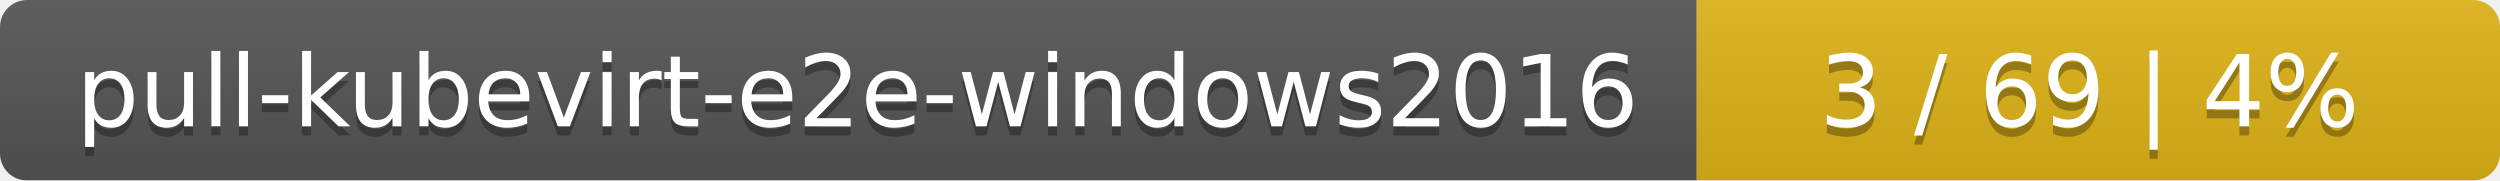
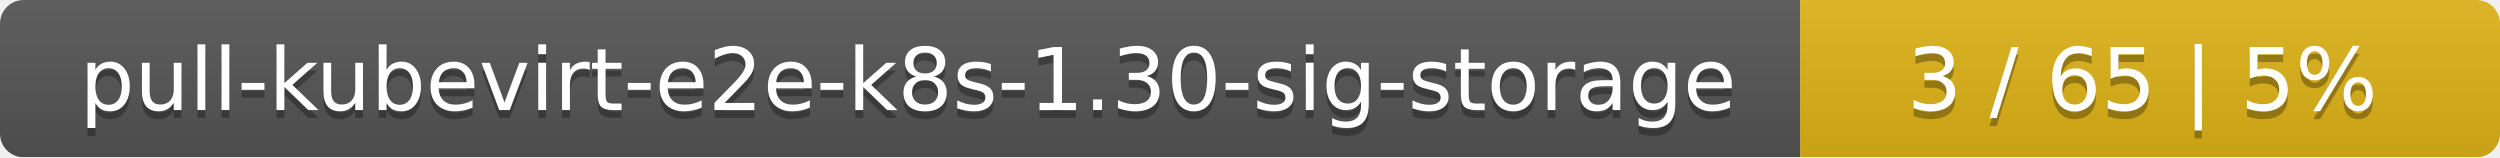
- <svg xmlns="http://www.w3.org/2000/svg" width="277" height="20">
+ <svg xmlns="http://www.w3.org/2000/svg" width="318" height="20">
  <linearGradient id="smooth" x2="0" y2="100%">
    <stop offset="0" stop-color="#bbb" stop-opacity=".1" />
    <stop offset="1" stop-opacity=".1" />
  </linearGradient>
  <mask id="round">
-     <rect width="277" height="20" rx="3" fill="#fff" />
+     <rect width="318" height="20" rx="3" fill="#fff" />
  </mask>
  <g mask="url(#round)">
-     <rect width="188" height="20" fill="#555" />
-     <rect x="188" width="89" height="20" fill="#dfb317" />
-     <rect width="277" height="20" fill="url(#smooth)" />
+     <rect width="229" height="20" fill="#555" />
+     <rect x="229" width="89" height="20" fill="#dfb317" />
+     <rect width="318" height="20" fill="url(#smooth)" />
  </g>
  <g fill="#fff" text-anchor="middle" font-family="DejaVu Sans,Verdana,Geneva,sans-serif" font-size="11">
-     <text x="95" y="15" fill="#010101" fill-opacity=".3">pull-kubevirt-e2e-windows2016</text>
-     <text x="95" y="14">pull-kubevirt-e2e-windows2016</text>
-     <text x="231.5" y="15" fill="#010101" fill-opacity=".3">3 / 69    |    4%</text>
-     <text x="231.5" y="14">3 / 69    |    4%</text>
+     <text x="115.5" y="15" fill="#010101" fill-opacity=".3">pull-kubevirt-e2e-k8s-1.30-sig-storage</text>
+     <text x="115.5" y="14">pull-kubevirt-e2e-k8s-1.30-sig-storage</text>
+     <text x="272.5" y="15" fill="#010101" fill-opacity=".3">3 / 65    |    5%</text>
+     <text x="272.5" y="14">3 / 65    |    5%</text>
  </g>
</svg>
